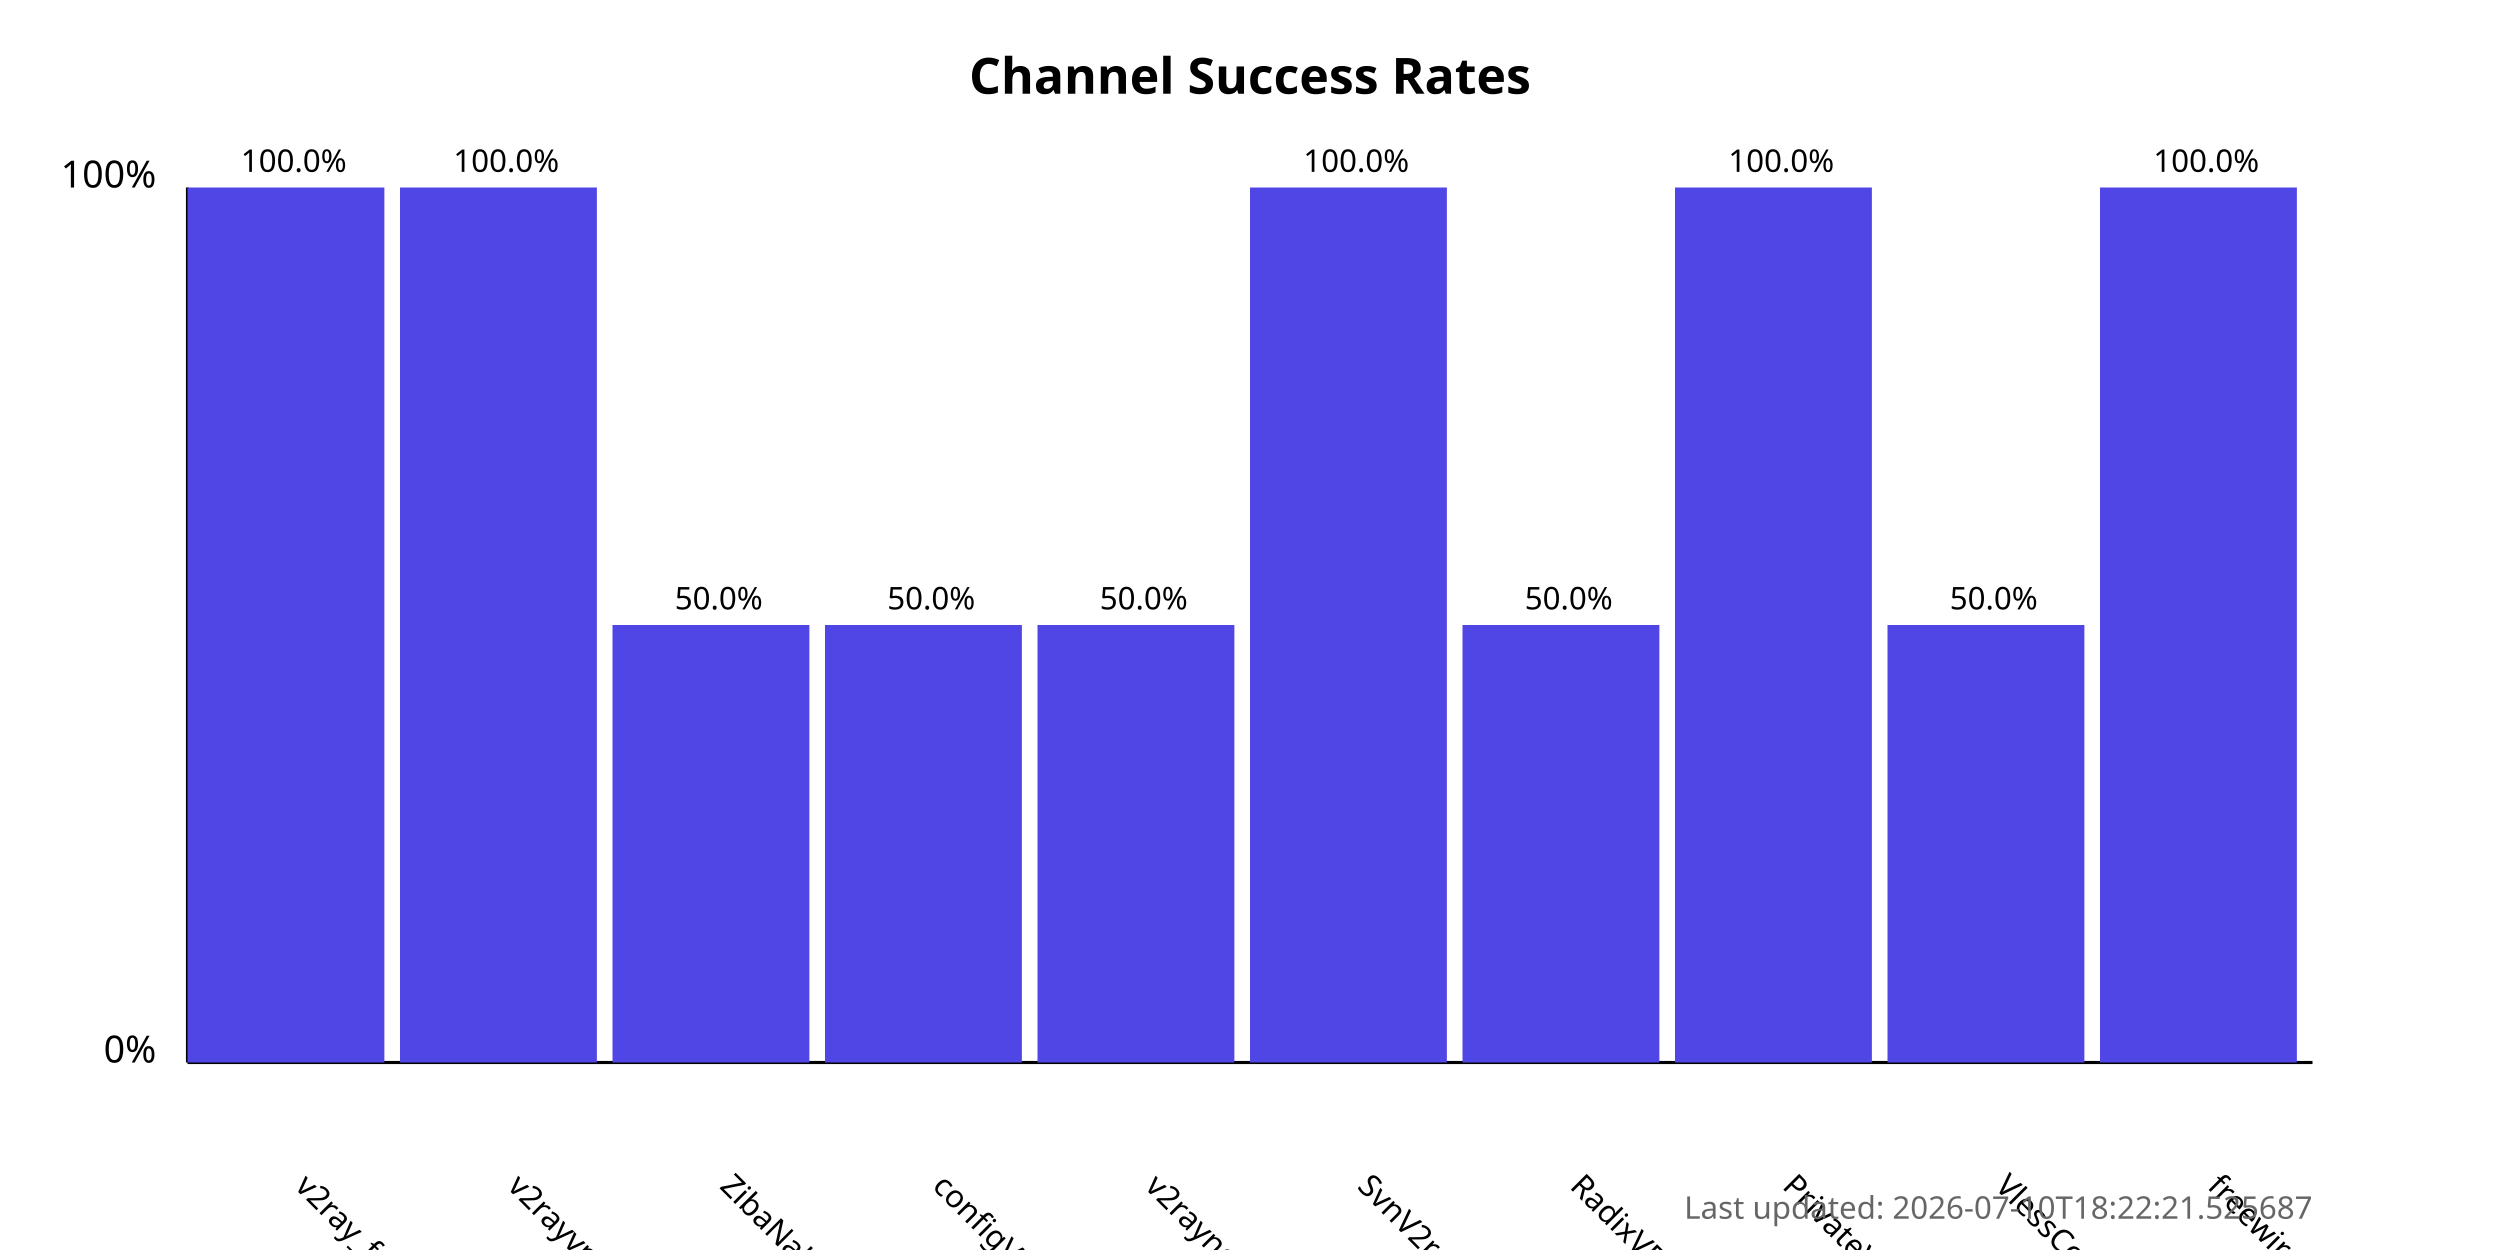
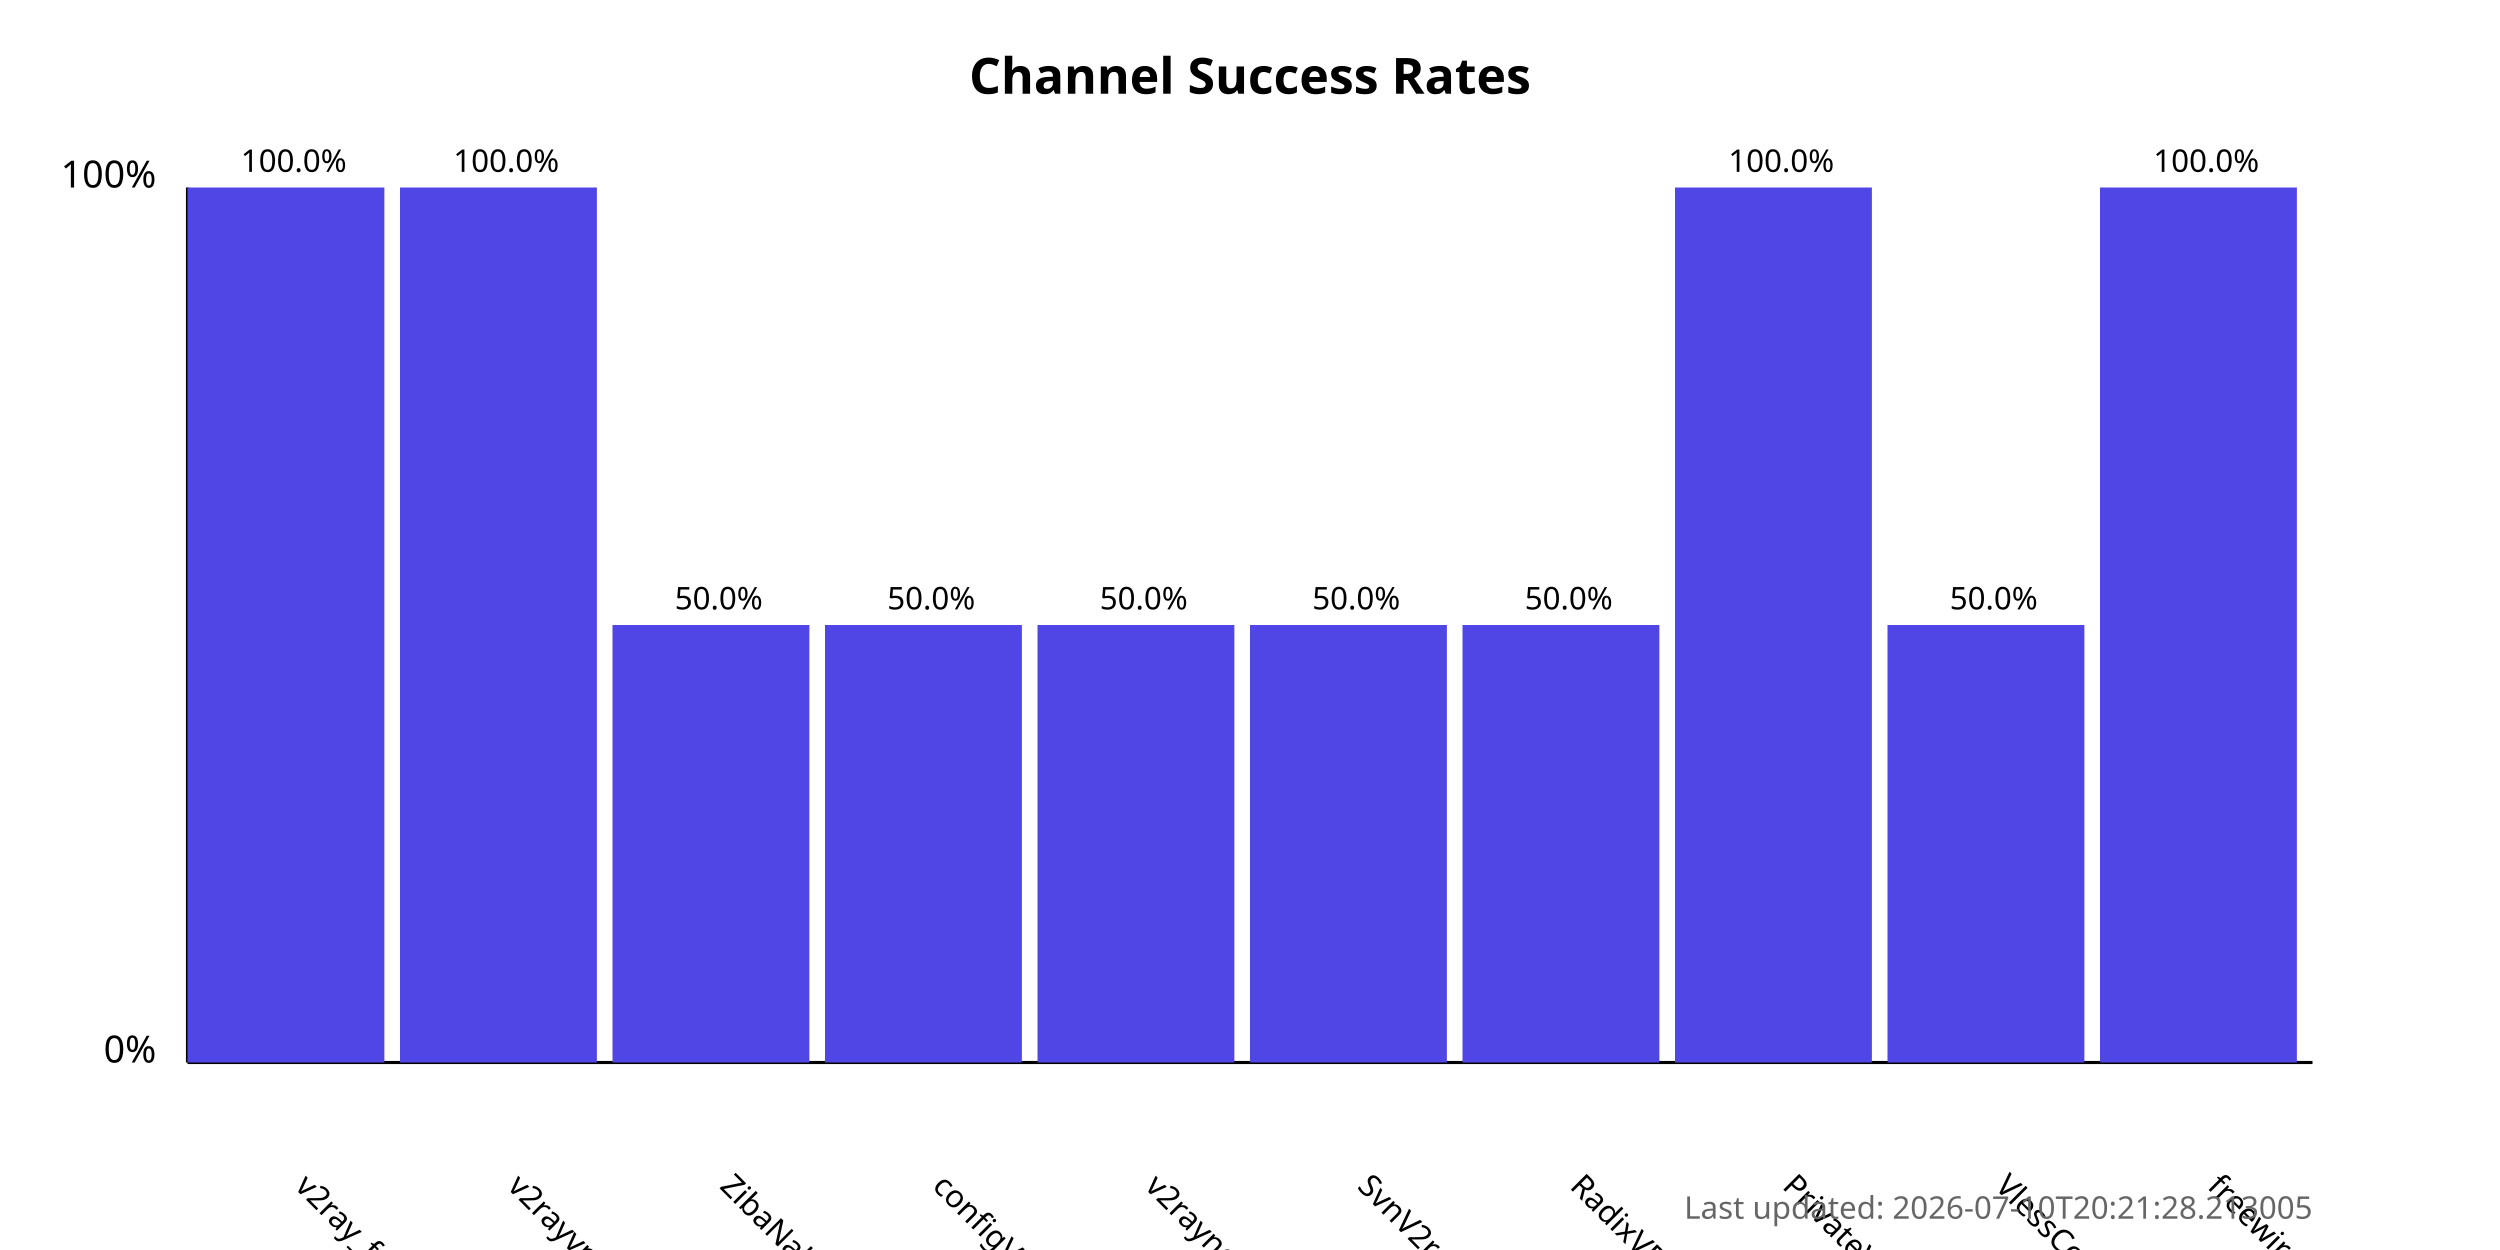
<svg xmlns="http://www.w3.org/2000/svg" width="800" height="400">
  <style>
            .chart-title { font: bold 16px sans-serif; }
            .axis-label { font: 12px sans-serif; }
            .tick-label { font: 10px sans-serif; }
            .bar { fill: #4f46e5; }
            .bar:hover { fill: #6366f1; }
            .timestamp { font: 10px sans-serif; fill: #666; }
        </style>
  <text x="400.0" y="30" text-anchor="middle" class="chart-title">
            Channel Success Rates
        </text>
  <line x1="60" y1="340" x2="60" y2="60" stroke="black" stroke-width="1" />
  <line x1="60" y1="340" x2="740" y2="340" stroke="black" stroke-width="1" />
  <text x="50" y="340" text-anchor="end" class="axis-label">0%</text>
  <text x="50" y="60" text-anchor="end" class="axis-label">100%</text>
  <g>
    <rect x="60" y="60.0" width="63.0" height="280.0" class="bar" />
    <text x="94.0" y="380" transform="rotate(45, 94.0, 380)" text-anchor="start" class="tick-label">
                v2ray_free_conf
            </text>
    <text x="94.0" y="55.0" text-anchor="middle" class="tick-label">
                100.0%
            </text>
  </g>
  <g>
    <rect x="128.0" y="60.0" width="63.0" height="280.0" class="bar" />
    <text x="162.0" y="380" transform="rotate(45, 162.0, 380)" text-anchor="start" class="tick-label">
                v2rayvpno
            </text>
    <text x="162.0" y="55.0" text-anchor="middle" class="tick-label">
                100.0%
            </text>
  </g>
  <g>
    <rect x="196.0" y="200.0" width="63.0" height="140.0" class="bar" />
    <text x="230.0" y="380" transform="rotate(45, 230.0, 380)" text-anchor="start" class="tick-label">
                ZibaNabz
            </text>
    <text x="230.0" y="195.0" text-anchor="middle" class="tick-label">
                50.0%
            </text>
  </g>
  <g>
    <rect x="264.0" y="200.0" width="63.0" height="140.0" class="bar" />
    <text x="298.0" y="380" transform="rotate(45, 298.0, 380)" text-anchor="start" class="tick-label">
                configV2rayForFree
            </text>
    <text x="298.0" y="195.0" text-anchor="middle" class="tick-label">
                50.0%
            </text>
  </g>
  <g>
    <rect x="332.0" y="200.0" width="63.0" height="140.0" class="bar" />
    <text x="366.0" y="380" transform="rotate(45, 366.0, 380)" text-anchor="start" class="tick-label">
                v2rayngvpn
            </text>
    <text x="366.0" y="195.0" text-anchor="middle" class="tick-label">
                50.0%
            </text>
  </g>
  <g>
-     <rect x="400.0" y="60.0" width="63.0" height="280.0" class="bar" />
+     <rect x="400.0" y="200.0" width="63.0" height="140.0" class="bar" />
    <text x="434.0" y="380" transform="rotate(45, 434.0, 380)" text-anchor="start" class="tick-label">
                SvnV2ray
            </text>
-     <text x="434.0" y="55.0" text-anchor="middle" class="tick-label">
-                 100.0%
+     <text x="434.0" y="195.0" text-anchor="middle" class="tick-label">
+                 50.0%
            </text>
  </g>
  <g>
    <rect x="468.0" y="200.0" width="63.0" height="140.0" class="bar" />
    <text x="502.0" y="380" transform="rotate(45, 502.0, 380)" text-anchor="start" class="tick-label">
                RadixVPN
            </text>
    <text x="502.0" y="195.0" text-anchor="middle" class="tick-label">
                50.0%
            </text>
  </g>
  <g>
    <rect x="536.0" y="60.0" width="63.0" height="280.0" class="bar" />
    <text x="570.0" y="380" transform="rotate(45, 570.0, 380)" text-anchor="start" class="tick-label">
                PrivateVPNs
            </text>
    <text x="570.0" y="55.0" text-anchor="middle" class="tick-label">
                100.0%
            </text>
  </g>
  <g>
    <rect x="604.0" y="200.0" width="63.0" height="140.0" class="bar" />
    <text x="638.0" y="380" transform="rotate(45, 638.0, 380)" text-anchor="start" class="tick-label">
                VlessConfig
            </text>
    <text x="638.0" y="195.0" text-anchor="middle" class="tick-label">
                50.0%
            </text>
  </g>
  <g>
    <rect x="672.0" y="60.0" width="63.0" height="280.0" class="bar" />
    <text x="706.0" y="380" transform="rotate(45, 706.0, 380)" text-anchor="start" class="tick-label">
                freewireguard
            </text>
    <text x="706.0" y="55.0" text-anchor="middle" class="tick-label">
                100.0%
            </text>
  </g>
  <text x="740" y="390" text-anchor="end" class="timestamp">
-             Last updated: 2026-07-10T18:22:21.525687
+             Last updated: 2026-07-10T20:21:28.213005
        </text>
</svg>
